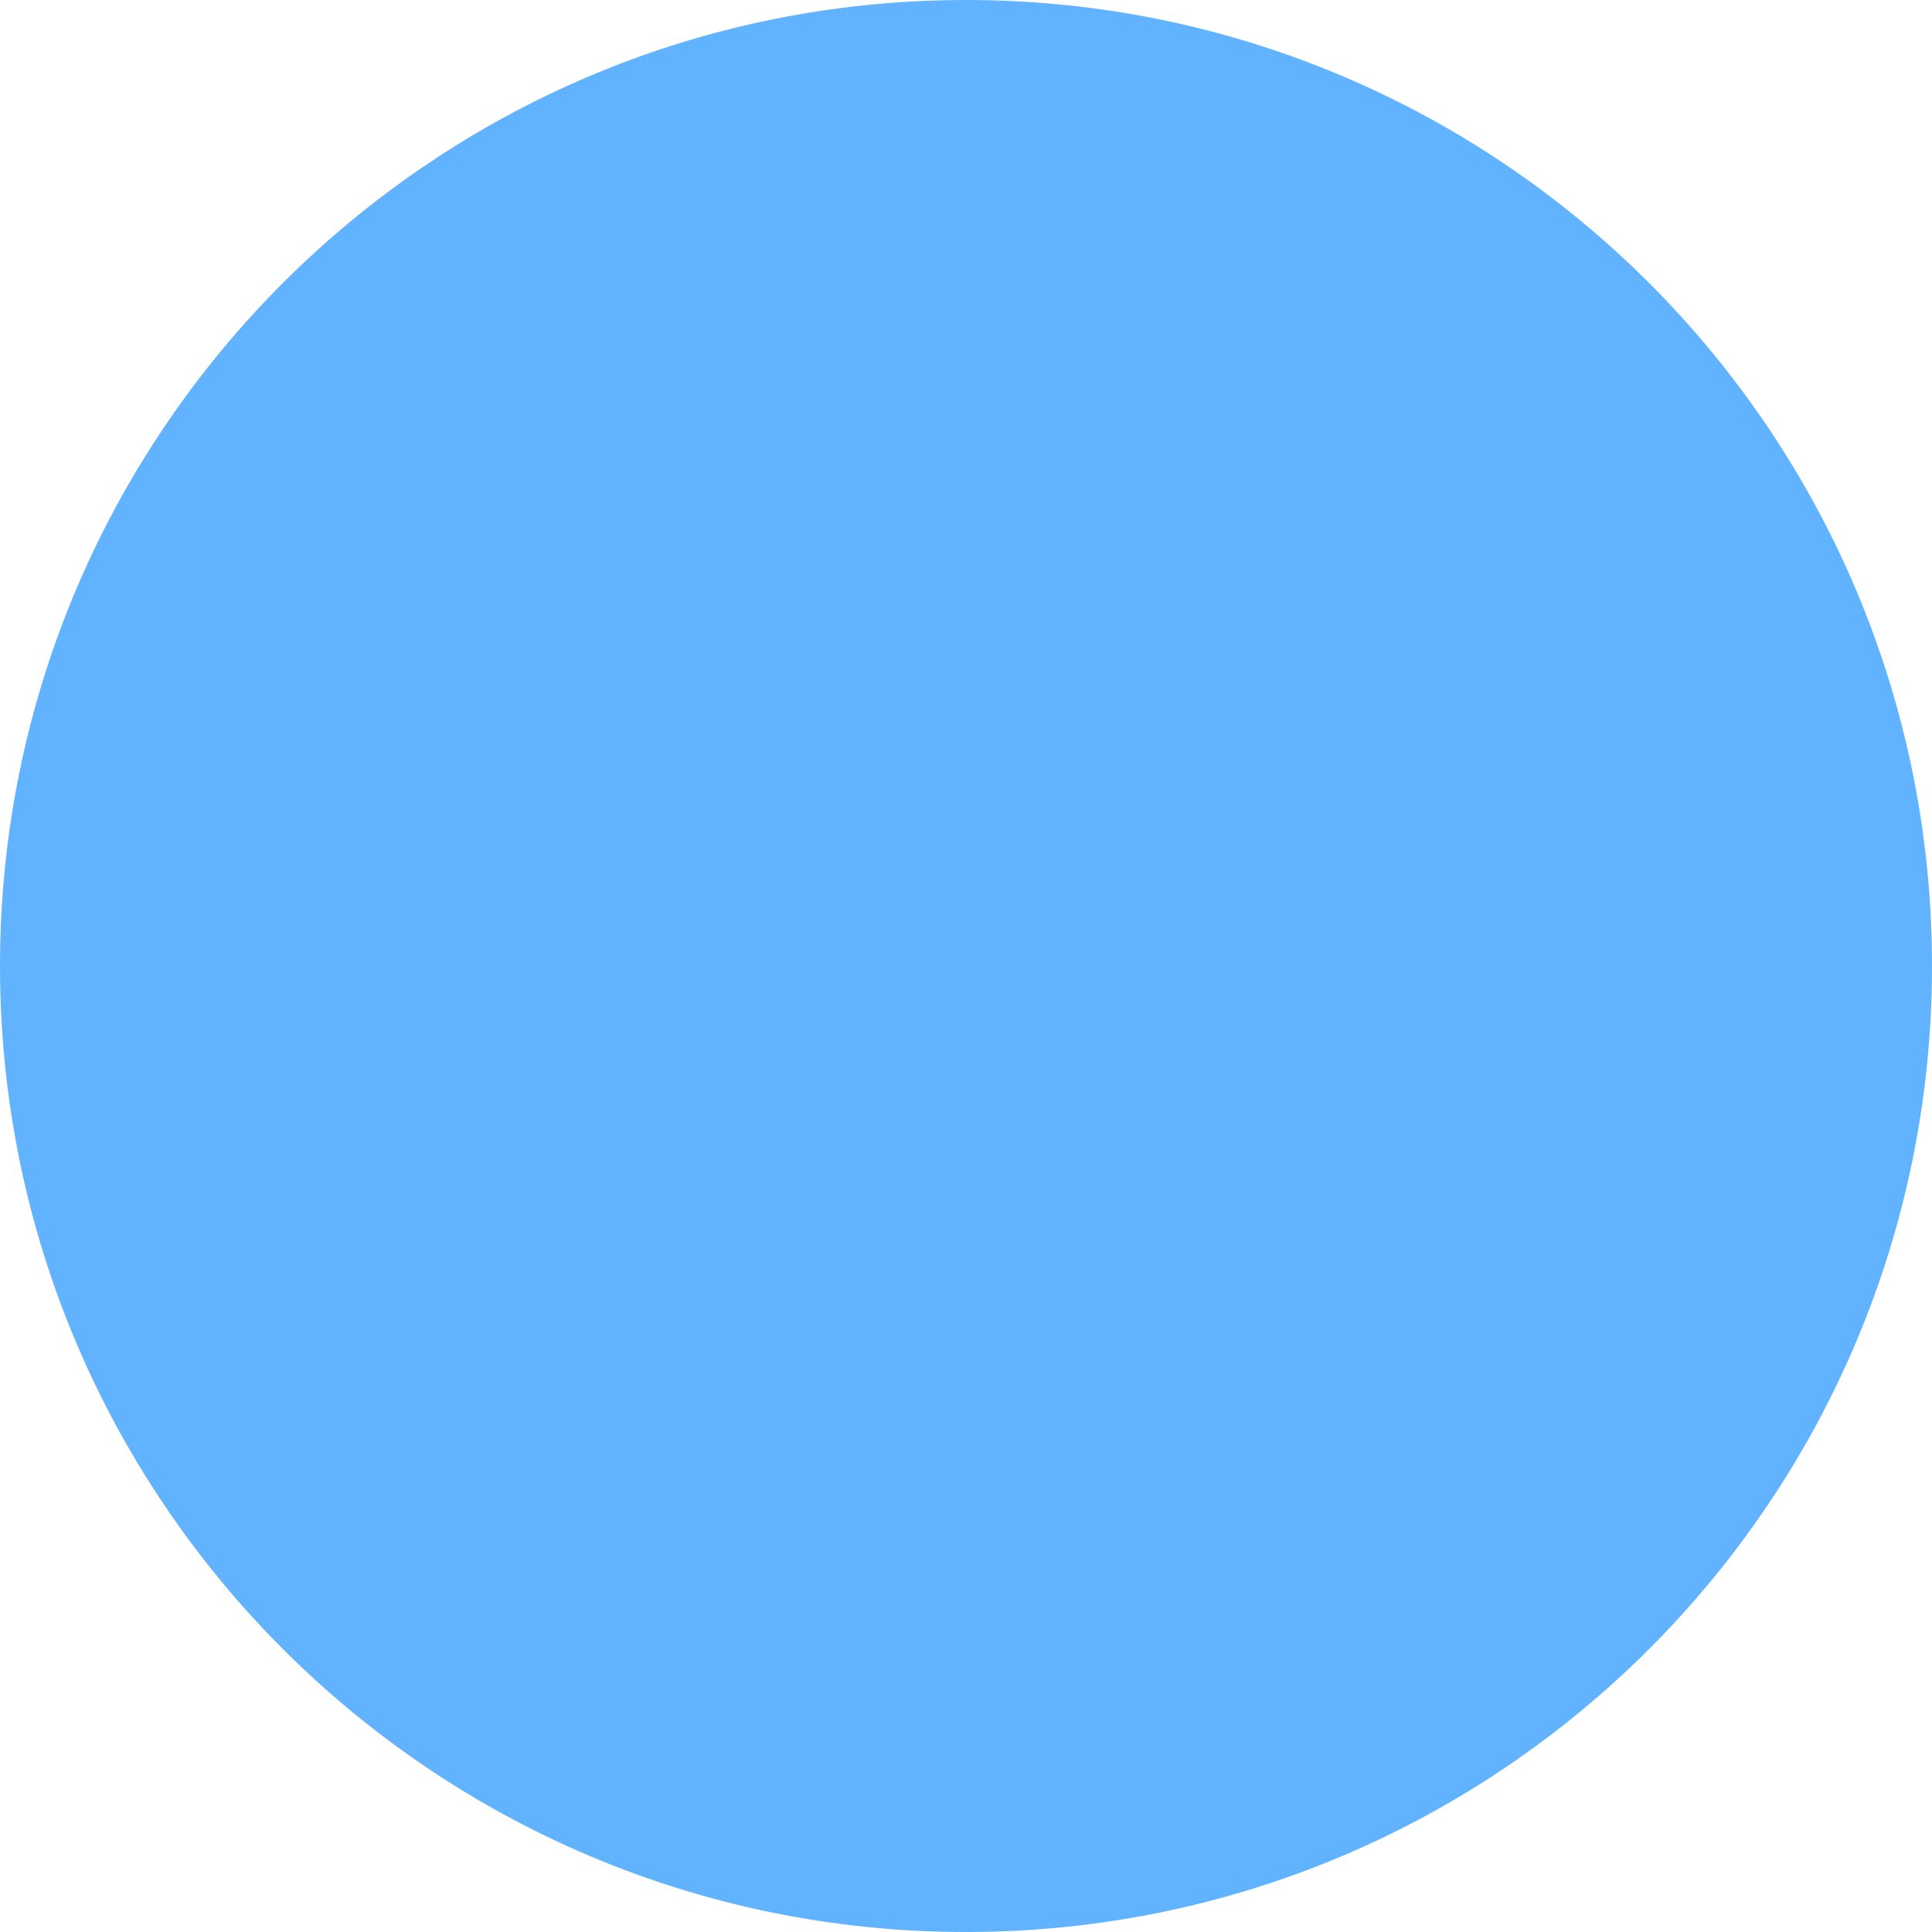
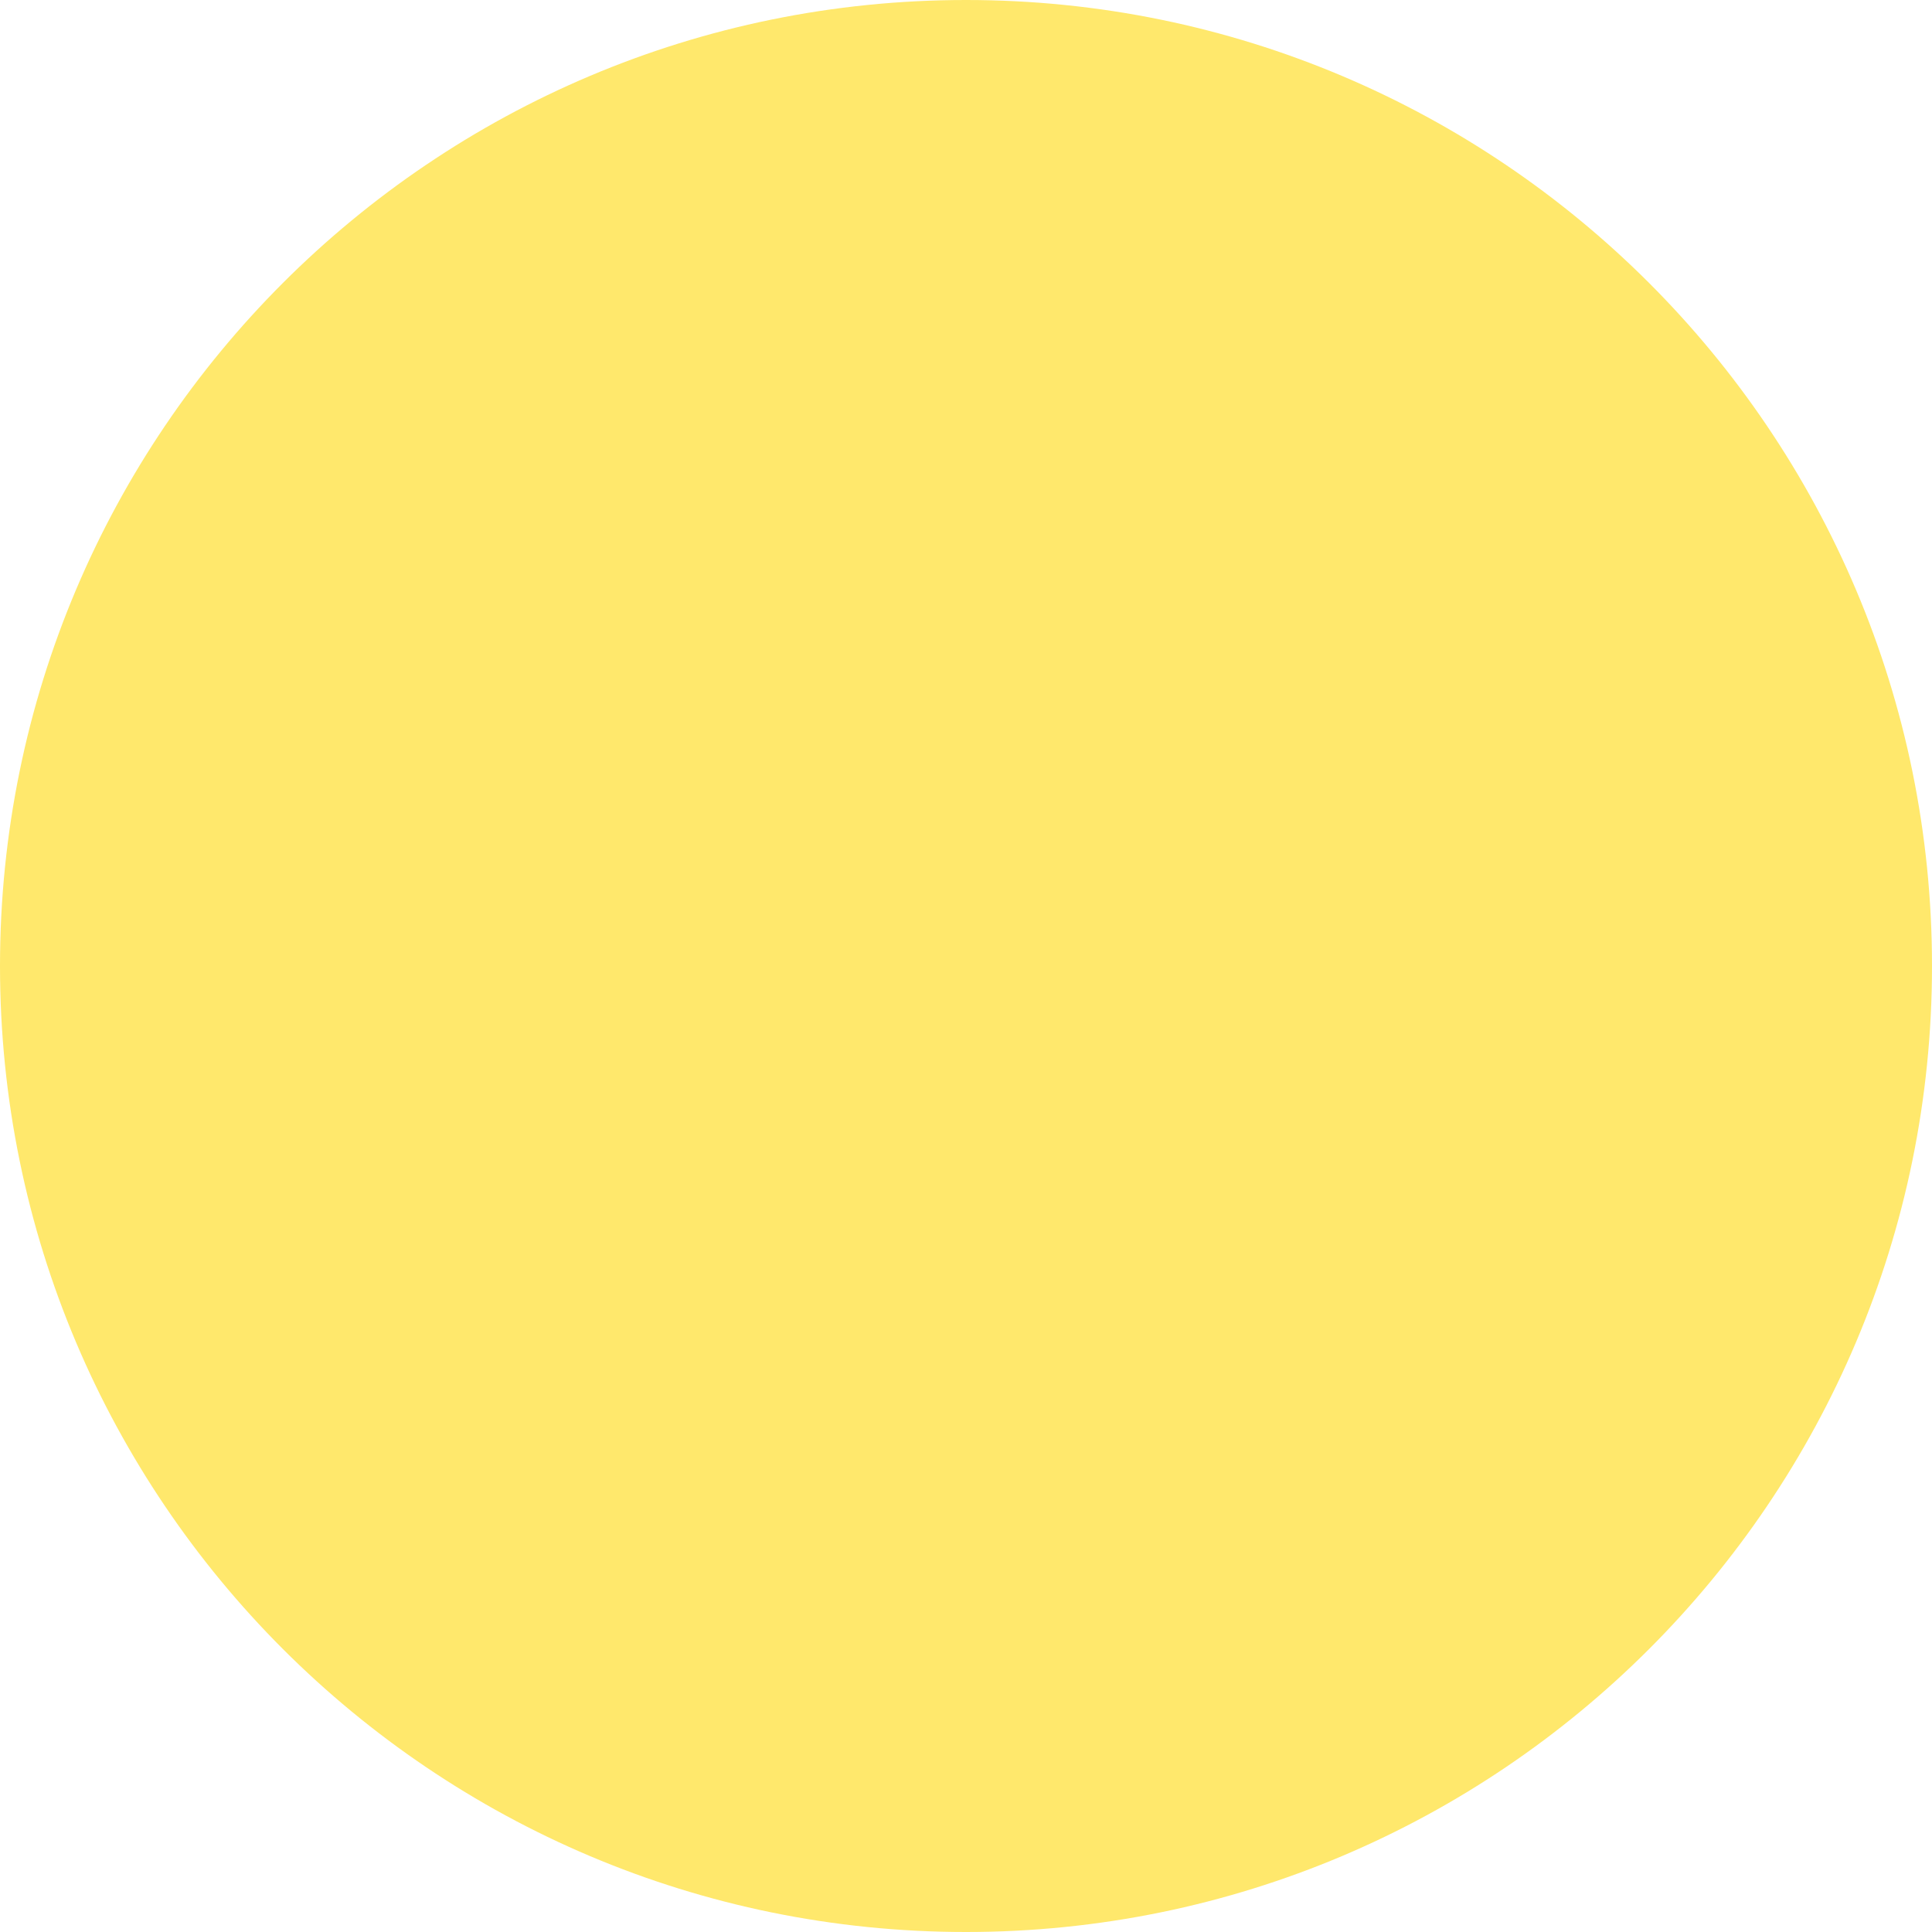
<svg xmlns="http://www.w3.org/2000/svg" width="8" height="8" viewBox="0 0 8 8" fill="none">
-   <circle cx="4" cy="4" r="4" fill="#61B3FF" />
+   <circle cx="4" cy="4" r="4" fill="#FFE86C" />
</svg>
